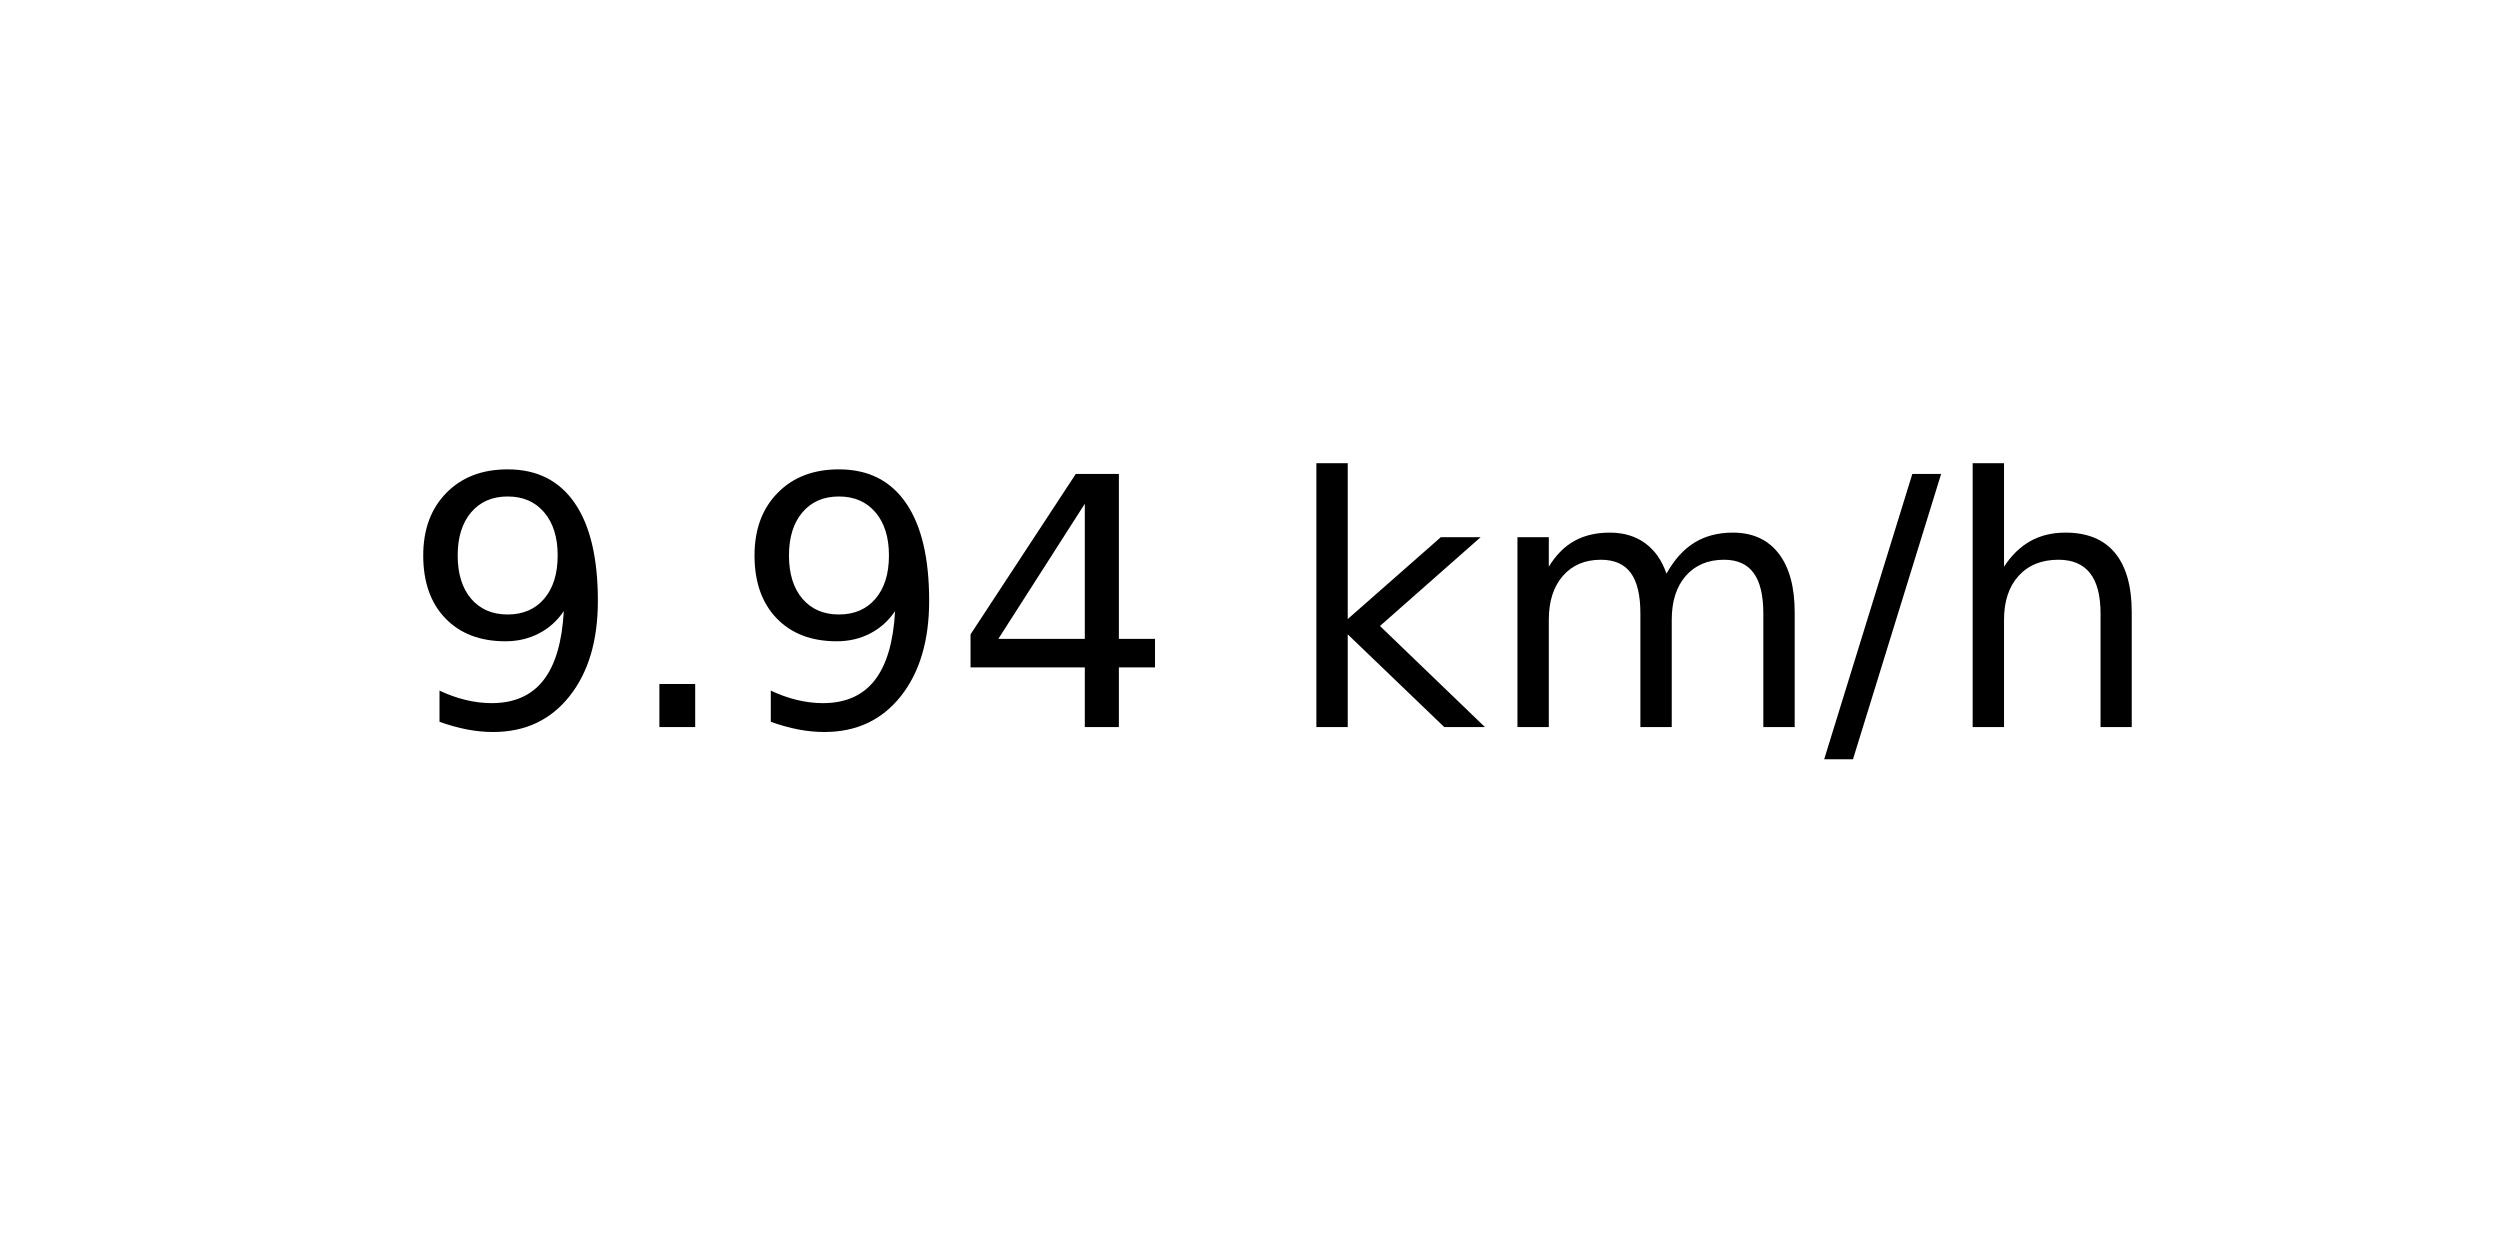
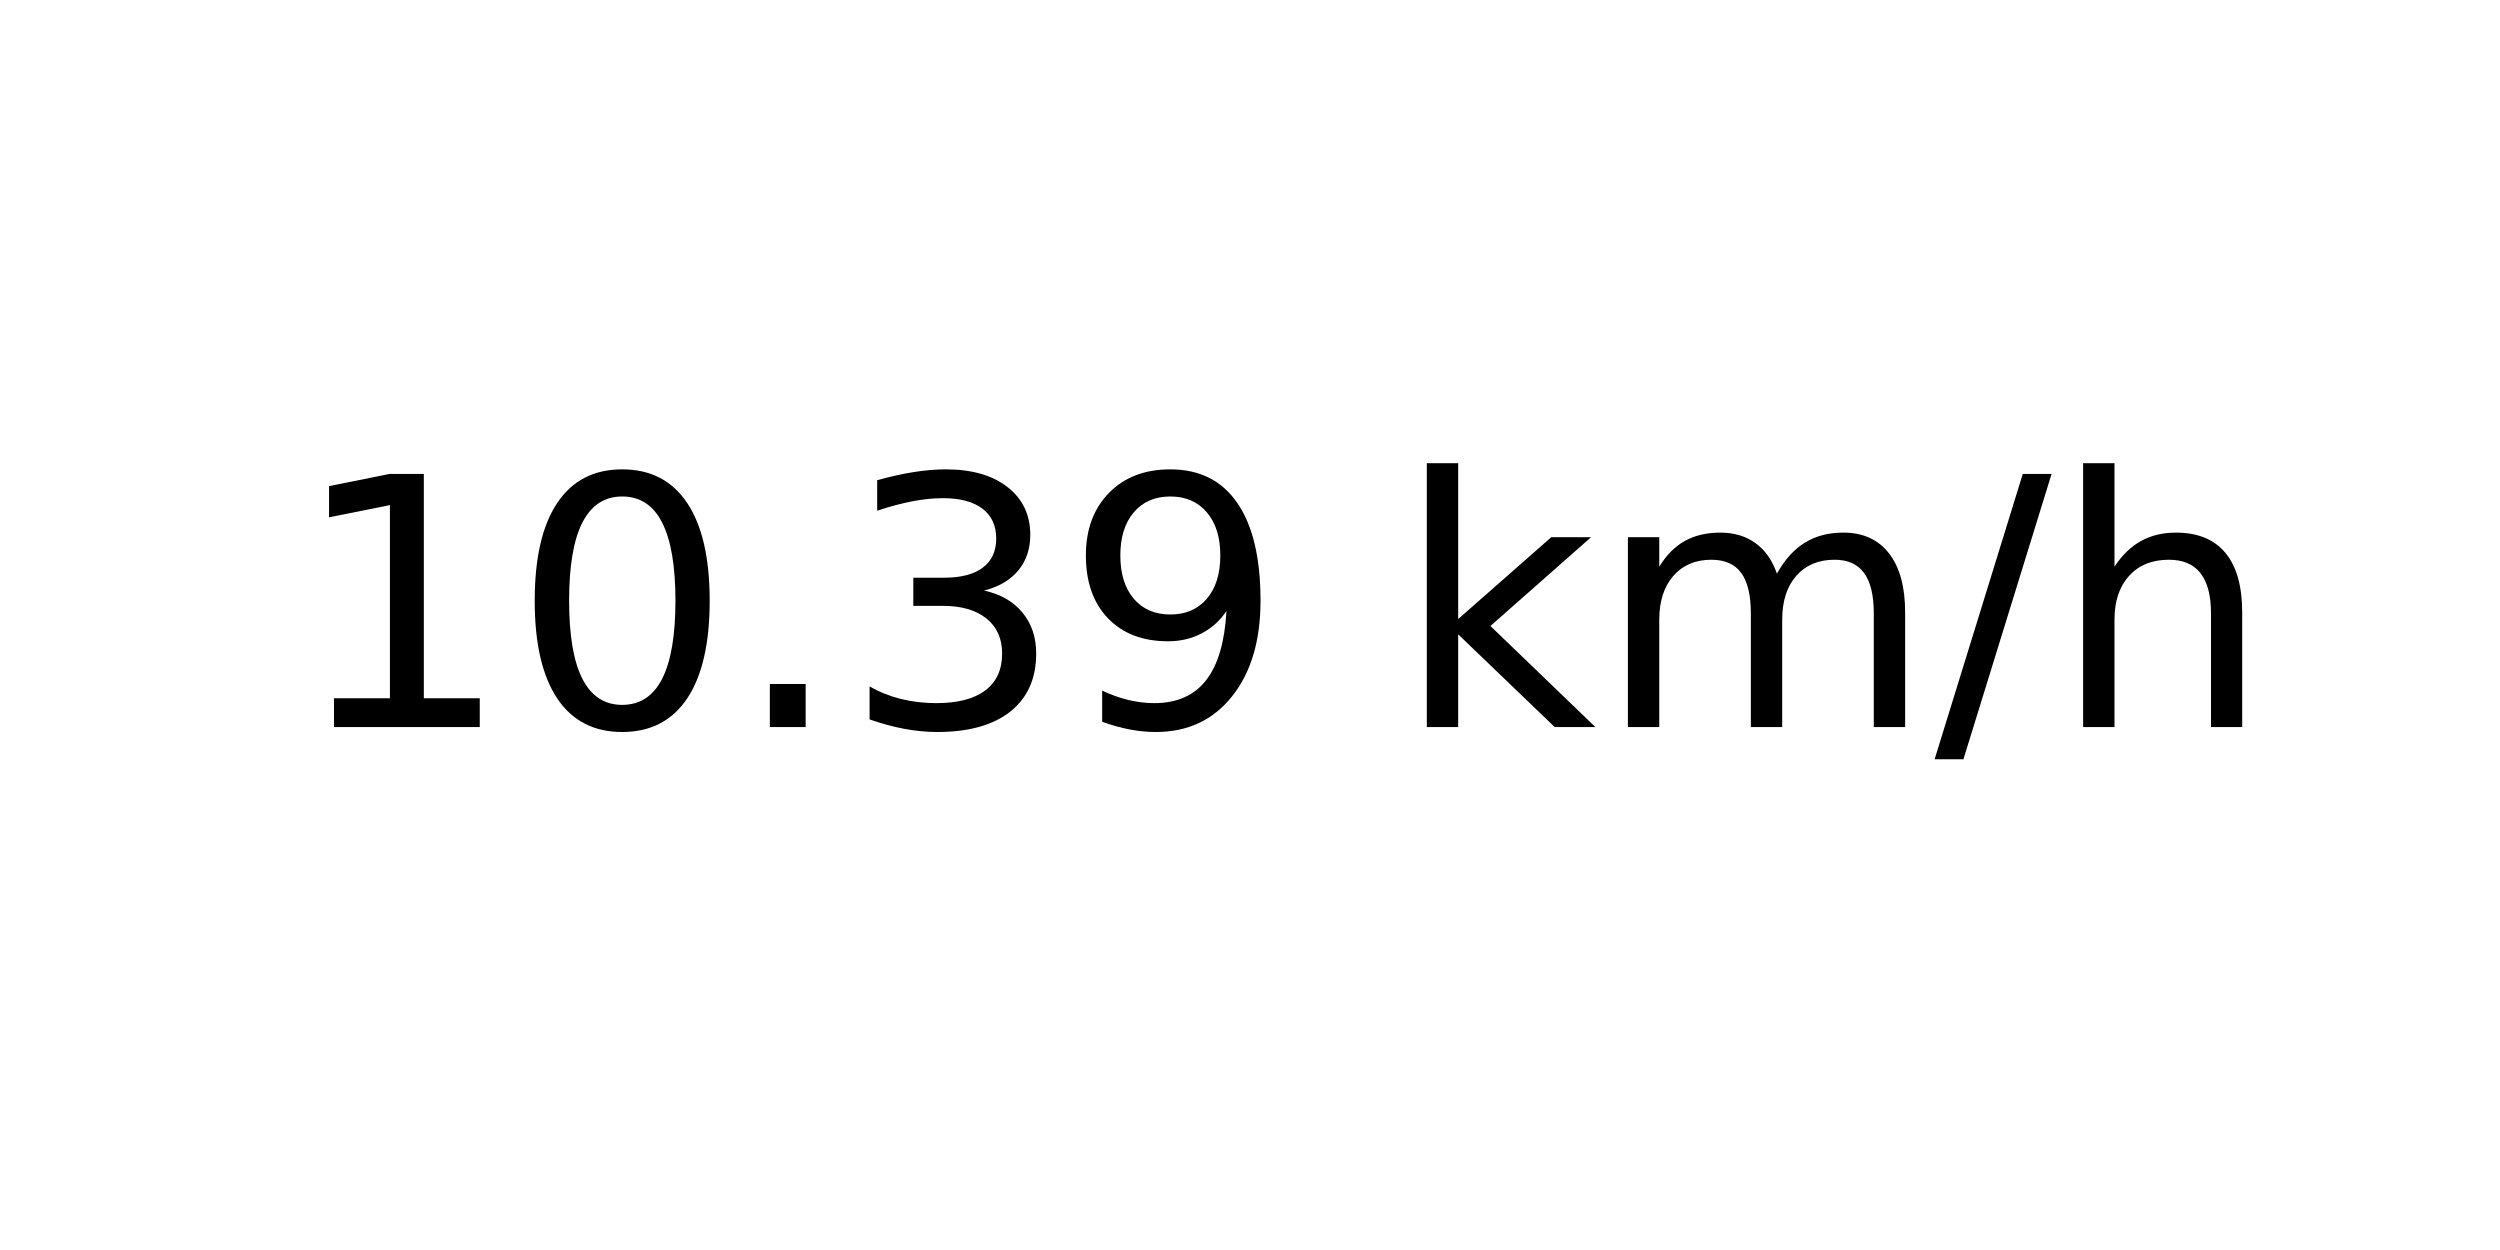
<svg xmlns="http://www.w3.org/2000/svg" xmlns:xlink="http://www.w3.org/1999/xlink" width="72pt" height="36pt" viewBox="0 0 72 36" version="1.1">
  <defs>
    <style type="text/css">*{stroke-linejoin: round; stroke-linecap: butt}</style>
  </defs>
  <g id="figure_1">
    <g id="axes_1">
      <g id="text_1">
-         <g transform="translate(11.55937 20.93937) scale(0.1 -0.1)">
+         <g transform="translate(8.378125 20.93937) scale(0.1 -0.1)">
          <defs>
+             <path id="DejaVuSans-31" d="M 794 531  L 1825 531  L 1825 4091  L 703 3866  L 703 4441  L 1819 4666  L 2450 4666  L 2450 531  L 3481 531  L 3481 0  L 794 0  L 794 531  z " transform="scale(0.015625)" />
+             <path id="DejaVuSans-30" d="M 2034 4250  Q 1547 4250 1301 3770  Q 1056 3291 1056 2328  Q 1056 1369 1301 889  Q 1547 409 2034 409  Q 2525 409 2770 889  Q 3016 1369 3016 2328  Q 3016 3291 2770 3770  Q 2525 4250 2034 4250  z M 2034 4750  Q 2819 4750 3233 4129  Q 3647 3509 3647 2328  Q 3647 1150 3233 529  Q 2819 -91 2034 -91  Q 1250 -91 836 529  Q 422 1150 422 2328  Q 422 3509 836 4129  Q 1250 4750 2034 4750  z " transform="scale(0.015625)" />
+             <path id="DejaVuSans-2e" d="M 684 794  L 1344 794  L 1344 0  L 684 0  L 684 794  z " transform="scale(0.015625)" />
+             <path id="DejaVuSans-33" d="M 2597 2516  Q 3050 2419 3304 2112  Q 3559 1806 3559 1356  Q 3559 666 3084 287  Q 2609 -91 1734 -91  Q 1441 -91 1130 -33  Q 819 25 488 141  L 488 750  Q 750 597 1062 519  Q 1375 441 1716 441  Q 2309 441 2620 675  Q 2931 909 2931 1356  Q 2931 1769 2642 2001  Q 2353 2234 1838 2234  L 1294 2234  L 1294 2753  L 1863 2753  Q 2328 2753 2575 2939  Q 2822 3125 2822 3475  Q 2822 3834 2567 4026  Q 2313 4219 1838 4219  Q 1578 4219 1281 4162  Q 984 4106 628 3988  L 628 4550  Q 988 4650 1302 4700  Q 1616 4750 1894 4750  Q 2613 4750 3031 4423  Q 3450 4097 3450 3541  Q 3450 3153 3228 2886  Q 3006 2619 2597 2516  z " transform="scale(0.015625)" />
            <path id="DejaVuSans-39" d="M 703 97  L 703 672  Q 941 559 1184 500  Q 1428 441 1663 441  Q 2288 441 2617 861  Q 2947 1281 2994 2138  Q 2813 1869 2534 1725  Q 2256 1581 1919 1581  Q 1219 1581 811 2004  Q 403 2428 403 3163  Q 403 3881 828 4315  Q 1253 4750 1959 4750  Q 2769 4750 3195 4129  Q 3622 3509 3622 2328  Q 3622 1225 3098 567  Q 2575 -91 1691 -91  Q 1453 -91 1209 -44  Q 966 3 703 97  z M 1959 2075  Q 2384 2075 2632 2365  Q 2881 2656 2881 3163  Q 2881 3666 2632 3958  Q 2384 4250 1959 4250  Q 1534 4250 1286 3958  Q 1038 3666 1038 3163  Q 1038 2656 1286 2365  Q 1534 2075 1959 2075  z " transform="scale(0.015625)" />
-             <path id="DejaVuSans-2e" d="M 684 794  L 1344 794  L 1344 0  L 684 0  L 684 794  z " transform="scale(0.015625)" />
-             <path id="DejaVuSans-34" d="M 2419 4116  L 825 1625  L 2419 1625  L 2419 4116  z M 2253 4666  L 3047 4666  L 3047 1625  L 3713 1625  L 3713 1100  L 3047 1100  L 3047 0  L 2419 0  L 2419 1100  L 313 1100  L 313 1709  L 2253 4666  z " transform="scale(0.015625)" />
            <path id="DejaVuSans-20" transform="scale(0.015625)" />
            <path id="DejaVuSans-6b" d="M 581 4863  L 1159 4863  L 1159 1991  L 2875 3500  L 3609 3500  L 1753 1863  L 3688 0  L 2938 0  L 1159 1709  L 1159 0  L 581 0  L 581 4863  z " transform="scale(0.015625)" />
            <path id="DejaVuSans-6d" d="M 3328 2828  Q 3544 3216 3844 3400  Q 4144 3584 4550 3584  Q 5097 3584 5394 3201  Q 5691 2819 5691 2113  L 5691 0  L 5113 0  L 5113 2094  Q 5113 2597 4934 2840  Q 4756 3084 4391 3084  Q 3944 3084 3684 2787  Q 3425 2491 3425 1978  L 3425 0  L 2847 0  L 2847 2094  Q 2847 2600 2669 2842  Q 2491 3084 2119 3084  Q 1678 3084 1418 2786  Q 1159 2488 1159 1978  L 1159 0  L 581 0  L 581 3500  L 1159 3500  L 1159 2956  Q 1356 3278 1631 3431  Q 1906 3584 2284 3584  Q 2666 3584 2933 3390  Q 3200 3197 3328 2828  z " transform="scale(0.015625)" />
            <path id="DejaVuSans-2f" d="M 1625 4666  L 2156 4666  L 531 -594  L 0 -594  L 1625 4666  z " transform="scale(0.015625)" />
            <path id="DejaVuSans-68" d="M 3513 2113  L 3513 0  L 2938 0  L 2938 2094  Q 2938 2591 2744 2837  Q 2550 3084 2163 3084  Q 1697 3084 1428 2787  Q 1159 2491 1159 1978  L 1159 0  L 581 0  L 581 4863  L 1159 4863  L 1159 2956  Q 1366 3272 1645 3428  Q 1925 3584 2291 3584  Q 2894 3584 3203 3211  Q 3513 2838 3513 2113  z " transform="scale(0.015625)" />
          </defs>
-           <use xlink:href="#DejaVuSans-39" />
-           <use xlink:href="#DejaVuSans-2e" x="63.623" />
-           <use xlink:href="#DejaVuSans-39" x="95.41" />
-           <use xlink:href="#DejaVuSans-34" x="159.033" />
-           <use xlink:href="#DejaVuSans-20" x="222.656" />
-           <use xlink:href="#DejaVuSans-6b" x="254.443" />
-           <use xlink:href="#DejaVuSans-6d" x="312.354" />
-           <use xlink:href="#DejaVuSans-2f" x="409.766" />
-           <use xlink:href="#DejaVuSans-68" x="443.457" />
+           <use xlink:href="#DejaVuSans-31" />
+           <use xlink:href="#DejaVuSans-30" x="63.623" />
+           <use xlink:href="#DejaVuSans-2e" x="127.246" />
+           <use xlink:href="#DejaVuSans-33" x="159.033" />
+           <use xlink:href="#DejaVuSans-39" x="222.656" />
+           <use xlink:href="#DejaVuSans-20" x="286.279" />
+           <use xlink:href="#DejaVuSans-6b" x="318.066" />
+           <use xlink:href="#DejaVuSans-6d" x="375.977" />
+           <use xlink:href="#DejaVuSans-2f" x="473.389" />
+           <use xlink:href="#DejaVuSans-68" x="507.08" />
        </g>
      </g>
    </g>
  </g>
</svg>
